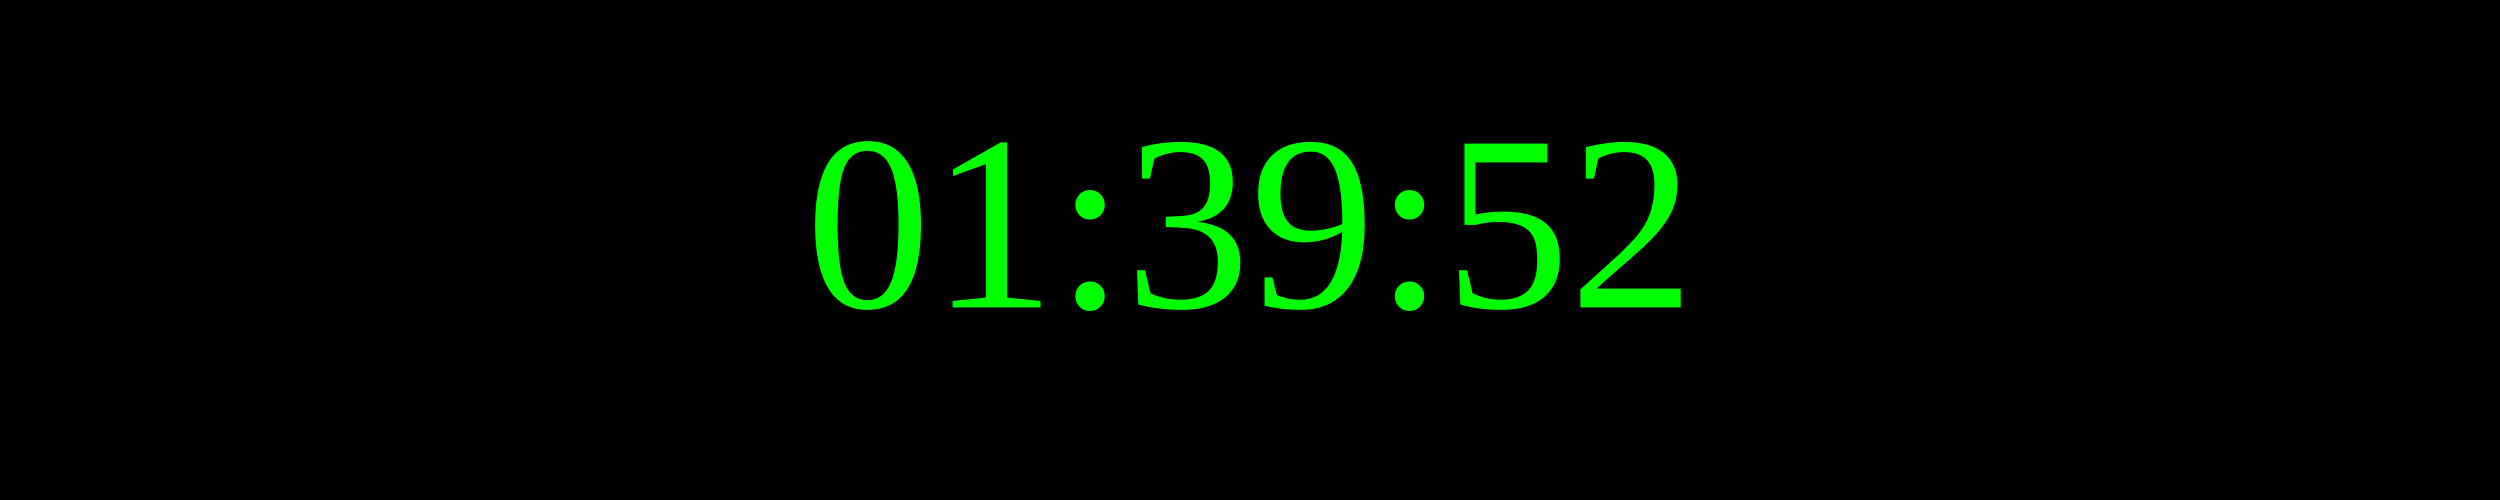
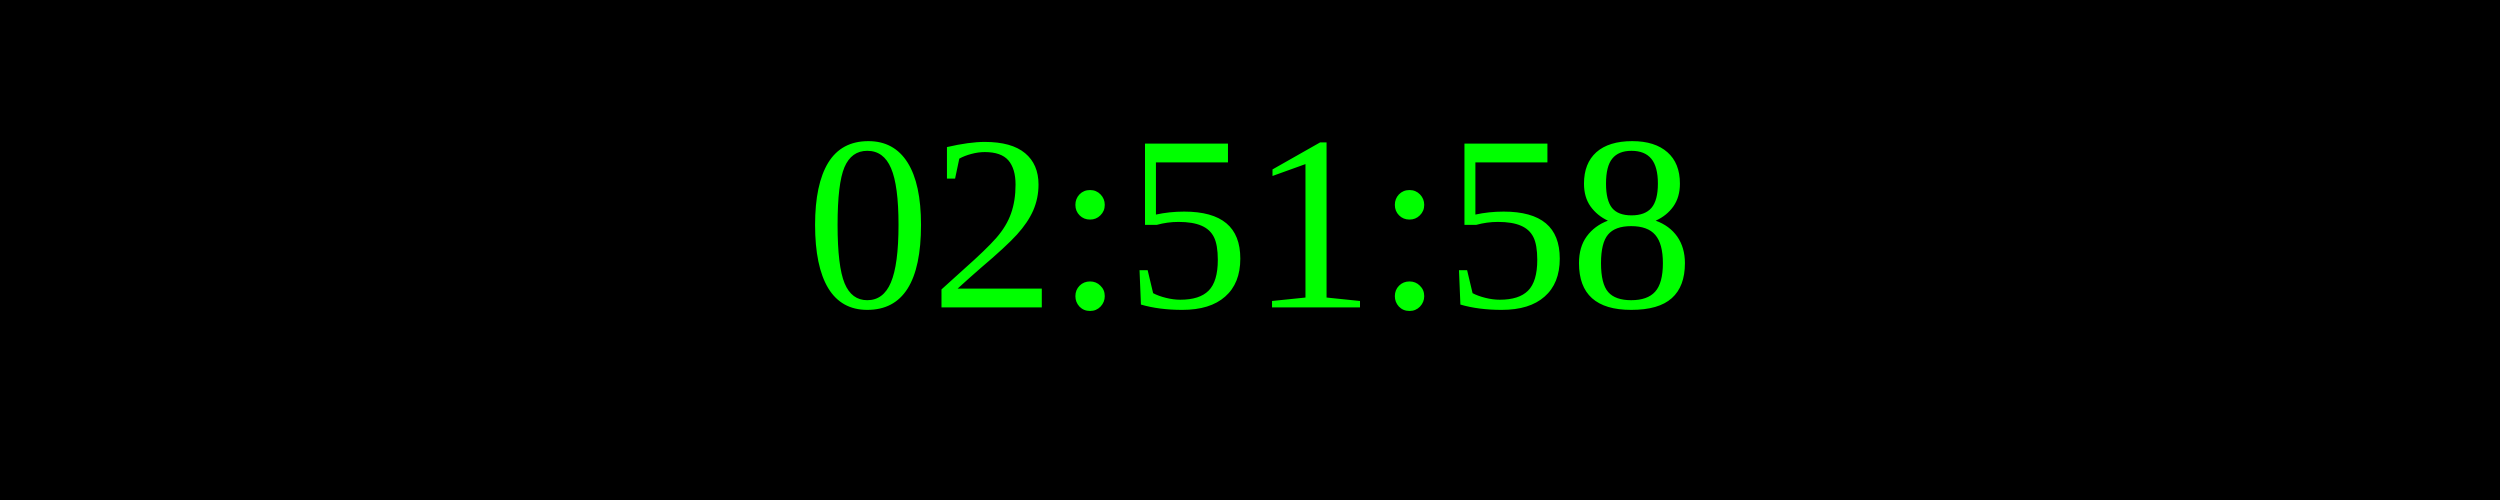
<svg xmlns="http://www.w3.org/2000/svg" width="250" height="50">
  <rect width="100%" height="100%" fill="black" />
  <text x="50%" y="50%" font-size="25" fill="lime" text-anchor="middle" dominant-baseline="middle">
- 01:39:52
+ 02:51:58
</text>
</svg>
